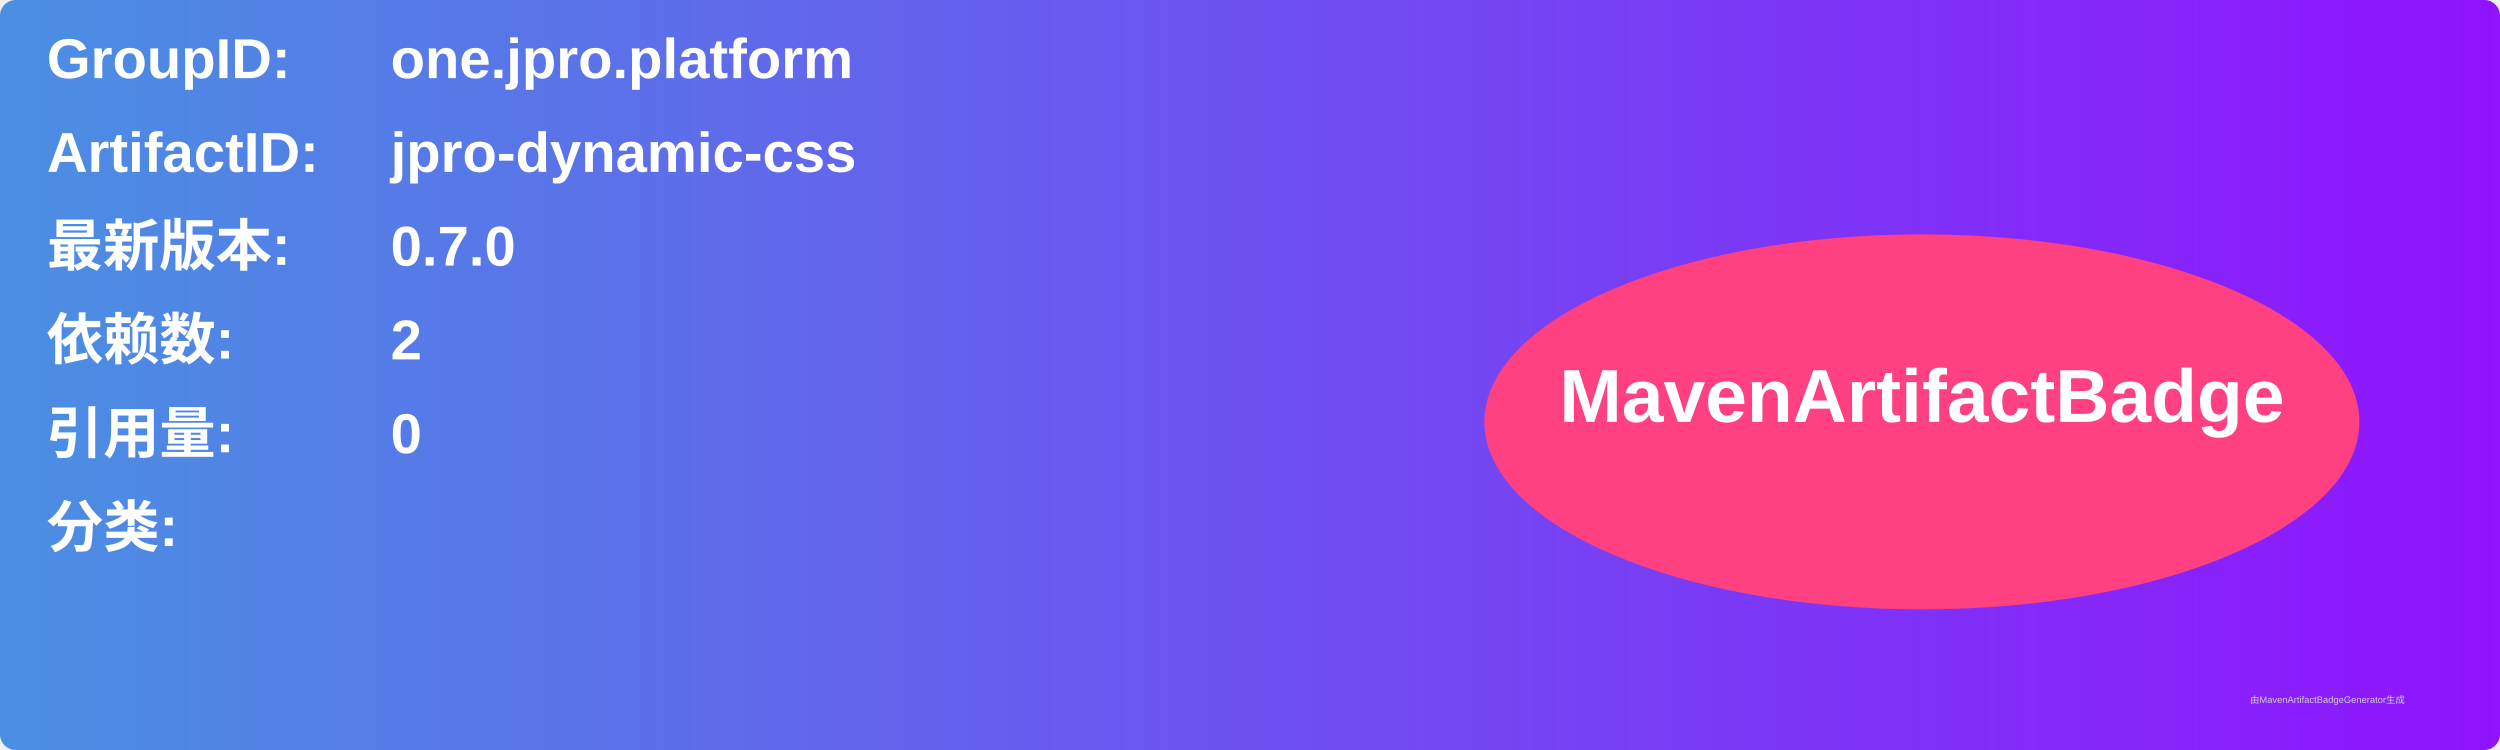
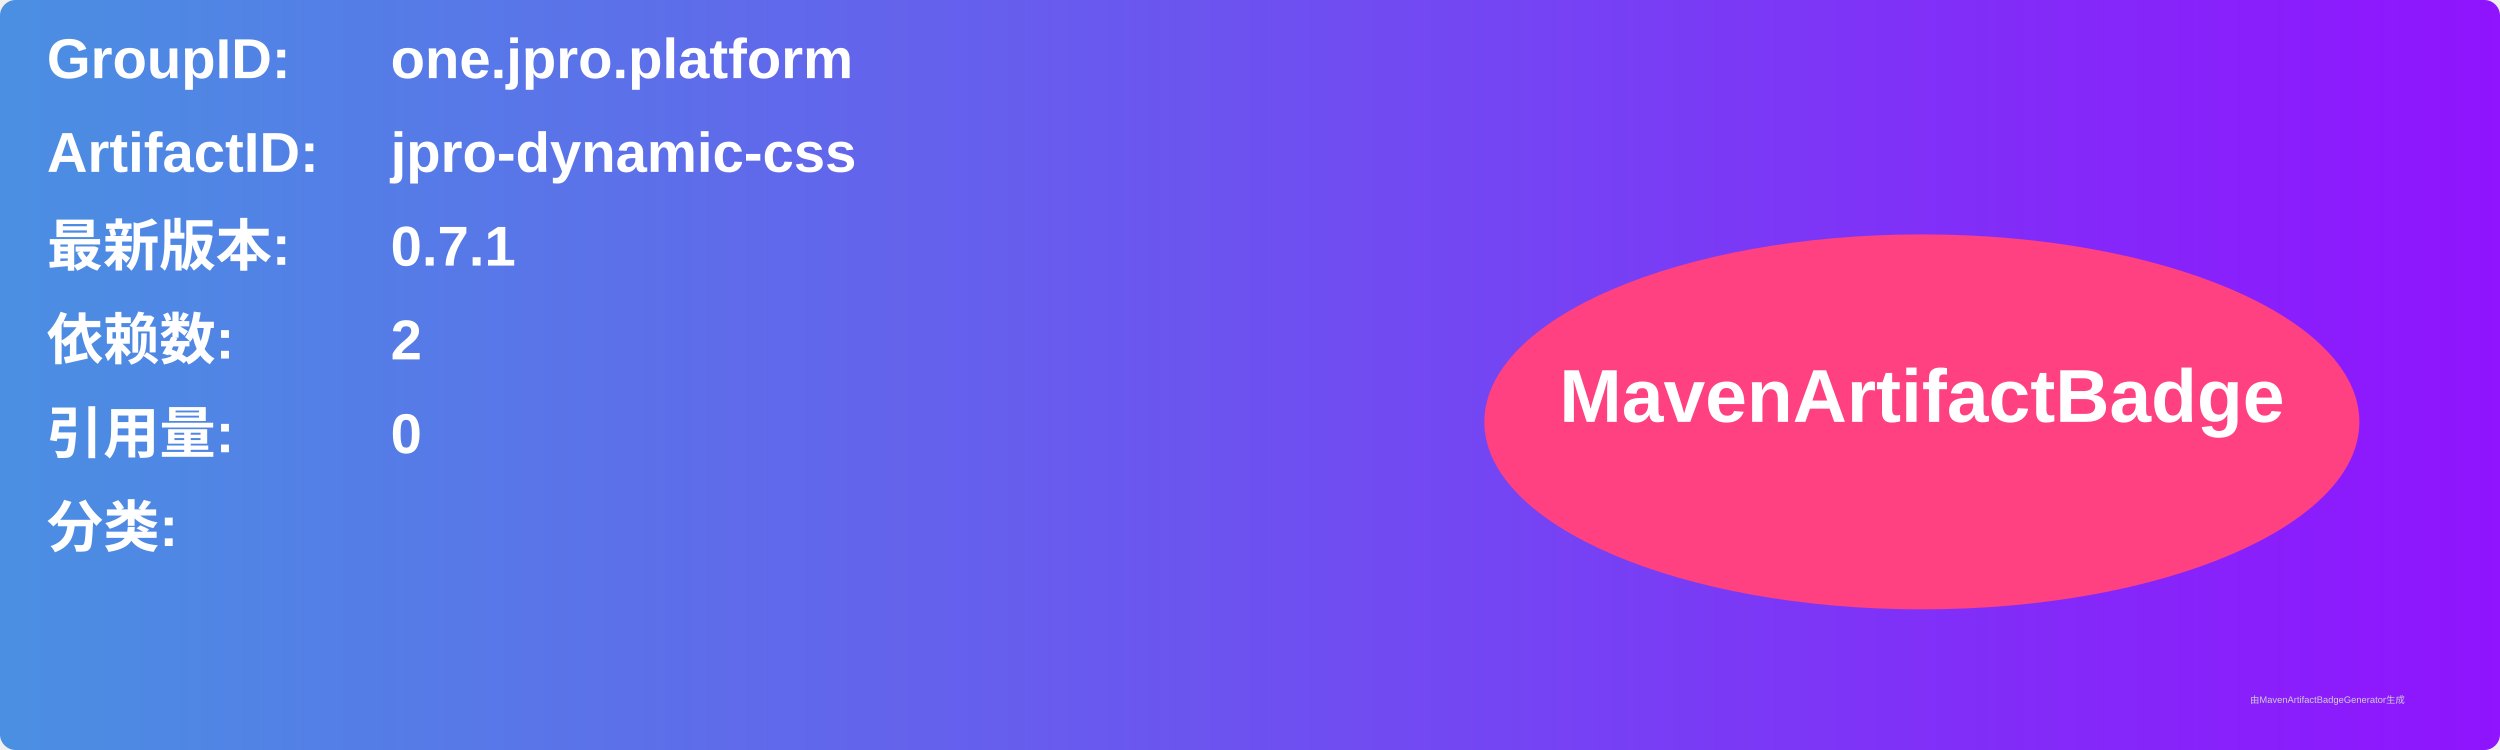
<svg xmlns="http://www.w3.org/2000/svg" width="800" height="240" viewBox="0 0 800 240">
  <linearGradient id="grad" x1="0%" y1="0%" x2="100%" y2="0%">
    <stop offset="0%" stop-color="#4a90e2" />
    <stop offset="100%" stop-color="#9013fe" />
  </linearGradient>
  <rect width="100%" height="100%" rx="5" ry="5" fill="url(#grad)" />
  <g transform="translate(15, 15)">
    <text x="0" y="10" font-family="Arial" font-size="18" fill="white" font-weight="bold" width="260">GroupID:</text>
    <text x="110" y="10" font-family="Arial" font-size="18" fill="white" font-weight="bold" width="460">one.jpro.platform</text>
    <text x="0" y="40" font-family="Arial" font-size="18" fill="white" font-weight="bold" width="260">ArtifactID:</text>
    <text x="110" y="40" font-family="Arial" font-size="18" fill="white" font-weight="bold" width="460">jpro-dynamic-css</text>
    <text x="0" y="70" font-family="Arial" font-size="18" fill="white" font-weight="bold">最新版本:</text>
    <text x="110" y="70" font-family="Arial" font-size="18" fill="white" font-weight="bold">
-       <tspan font-weight="bold">0.7.0</tspan>
+       <tspan font-weight="bold">0.7.1</tspan>
    </text>
    <text x="0" y="100" font-family="Arial" font-size="18" fill="white" font-weight="bold">依赖数: </text>
    <text x="110" y="100" font-family="Arial" font-size="18" fill="white">
      <tspan font-weight="bold">2</tspan>
    </text>
    <text x="0" y="130" font-family="Arial" font-size="18" fill="white" font-weight="bold">引用量: </text>
    <text x="110" y="130" font-family="Arial" font-size="18" fill="white">
      <tspan font-weight="bold">0</tspan>
    </text>
    <text x="0" y="160" font-family="Arial" font-size="18" fill="white" font-weight="bold">分类:</text>
    <text x="10" y="190" font-family="Arial" font-size="10" fill="white">
      <tspan font-weight="bold" />
    </text>
    <ellipse cx="600" cy="120" rx="140" ry="60" fill="#ff4081" />
    <text x="600" y="120" text-anchor="middle" font-family="Arial" font-size="24" fill="white" font-weight="bold">MavenArtifactBadge</text>
  </g>
  <text x="720" y="225" font-family="Arial" font-size="3" fill="#d0d0d0">由MavenArtifactBadgeGenerator生成</text>
</svg>
